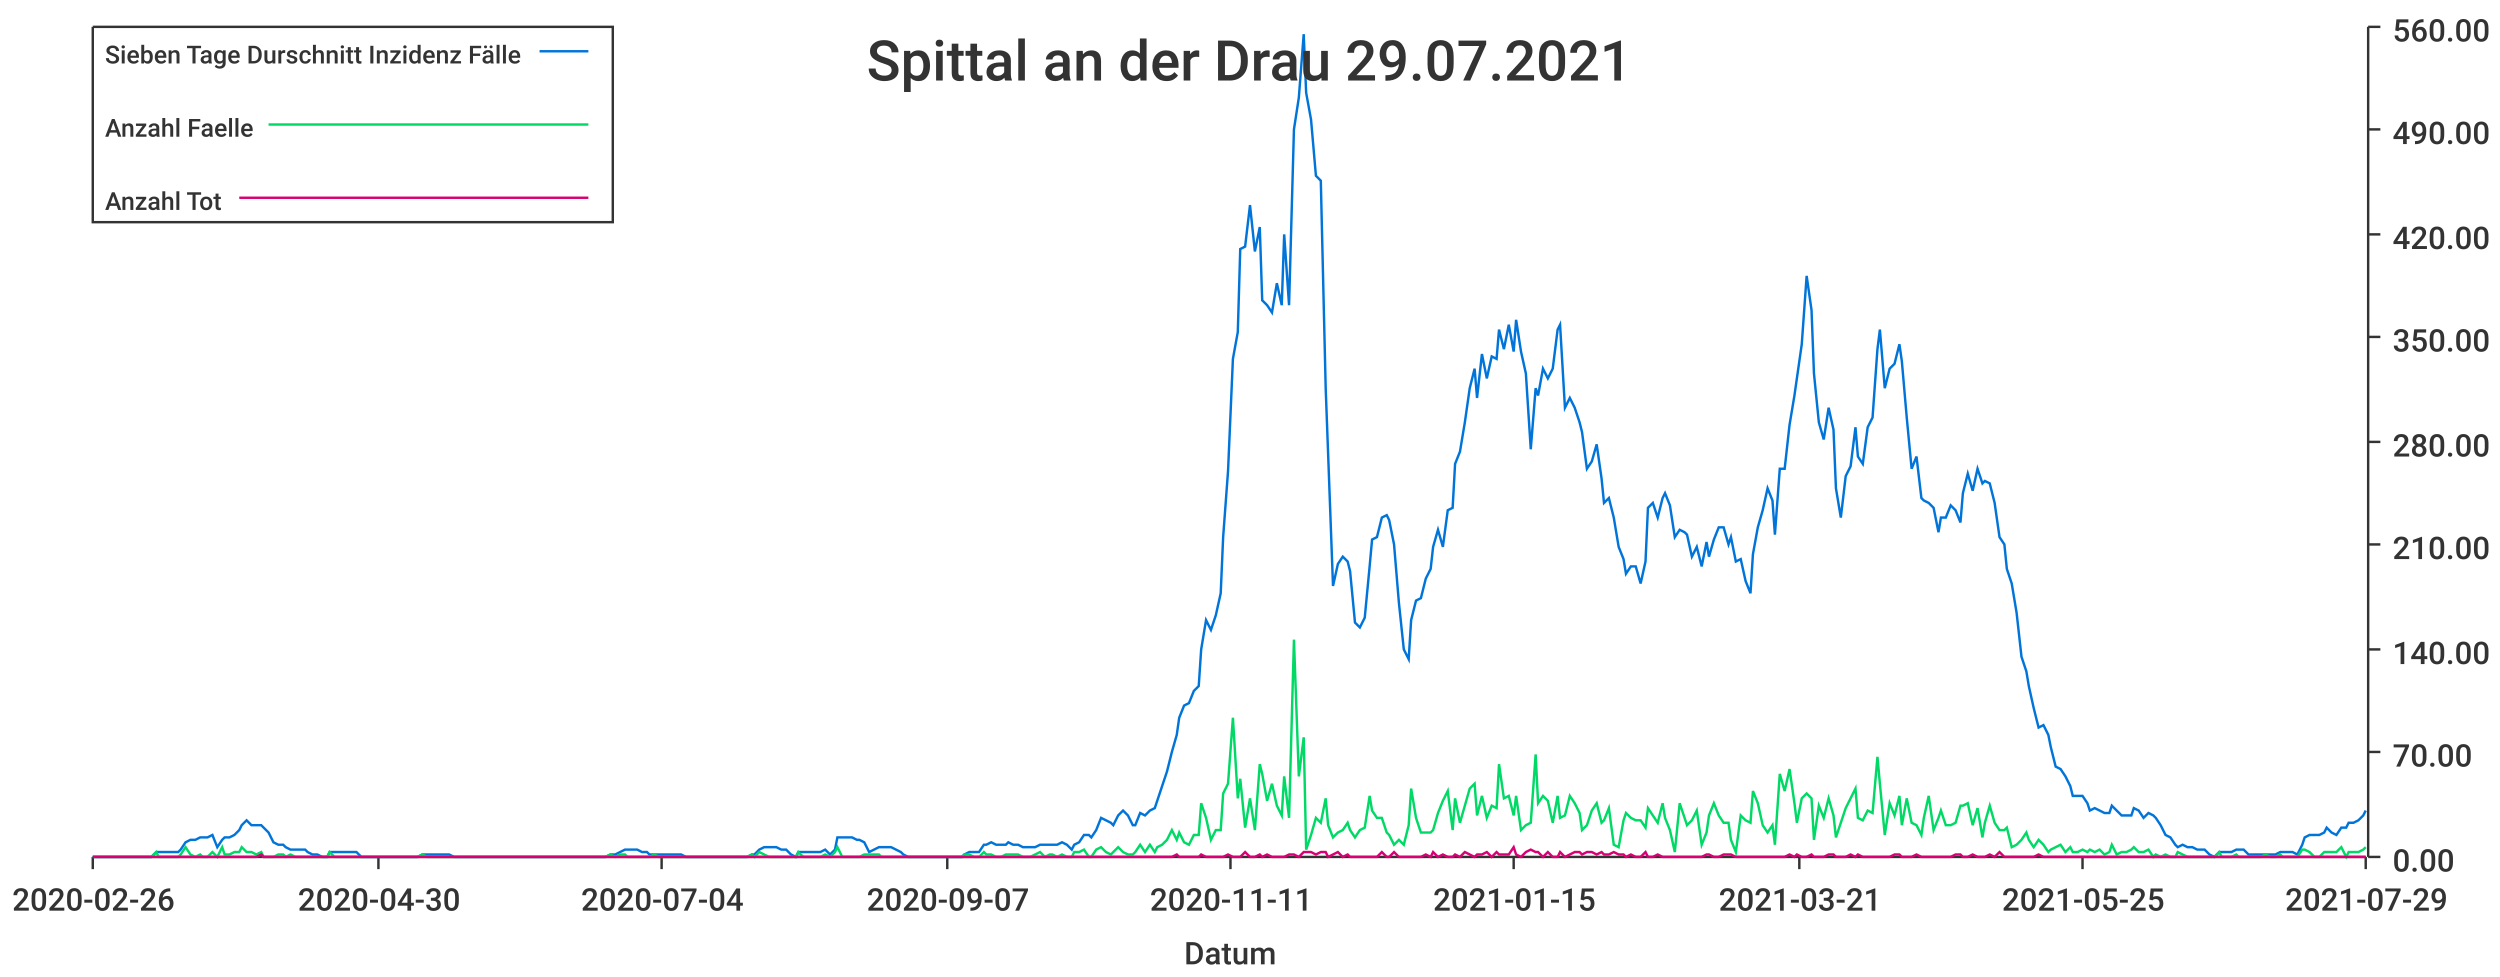
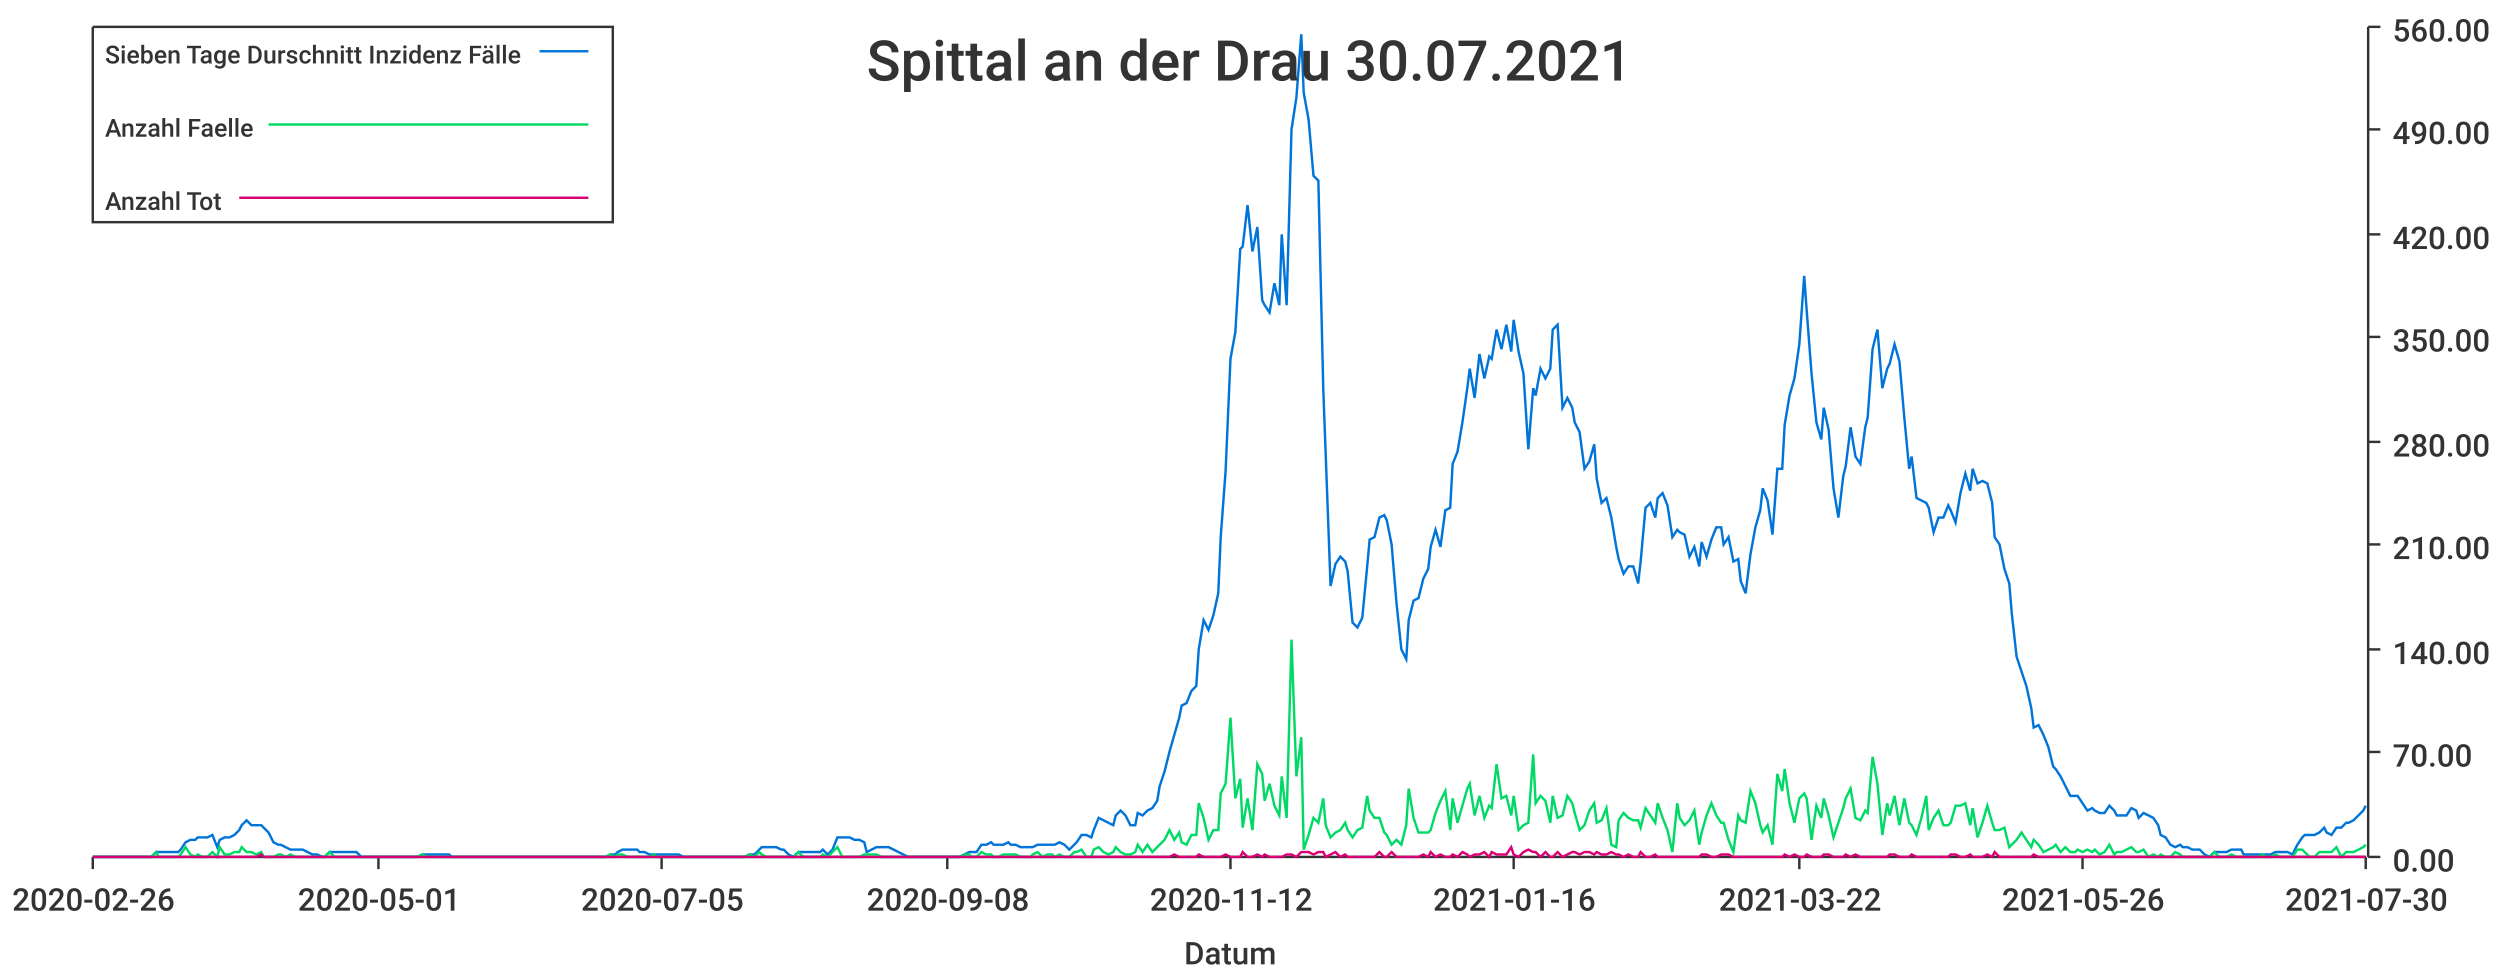
<svg xmlns="http://www.w3.org/2000/svg" width="1024" height="400">\n<path d="M 0 0 L 1024 0 L 1024 400 L 0 400 L 0 0" style="stroke-width:0;stroke:rgba(255,255,255,1.0);fill:rgba(255,255,255,1.0)" />
  <path d="M 38 11 L 969 11 L 969 351 L 38 351 L 38 11" style="stroke-width:0;stroke:rgba(255,255,255,1.0);fill:rgba(255,255,255,1.0)" />
  <path d="M 38 351 L 969 351" style="stroke-width:1;stroke:rgba(51,51,51,1.0);fill:none" />
  <path d="M 38 351 L 38 356" style="stroke-width:1;stroke:rgba(51,51,51,1.0);fill:none" />
  <text x="5" y="373" style="stroke-width:0;stroke:none;fill:rgba(51,51,51,1.0);font-size:12.8px;font-family:'Roboto Medium',sans-serif">2020-02-26</text>
  <path d="M 155 351 L 155 356" style="stroke-width:1;stroke:rgba(51,51,51,1.0);fill:none" />
-   <text x="122" y="373" style="stroke-width:0;stroke:none;fill:rgba(51,51,51,1.0);font-size:12.8px;font-family:'Roboto Medium',sans-serif">2020-04-30</text>
+   <text x="122" y="373" style="stroke-width:0;stroke:none;fill:rgba(51,51,51,1.0);font-size:12.8px;font-family:'Roboto Medium',sans-serif">2020-05-01</text>
  <path d="M 271 351 L 271 356" style="stroke-width:1;stroke:rgba(51,51,51,1.0);fill:none" />
-   <text x="238" y="373" style="stroke-width:0;stroke:none;fill:rgba(51,51,51,1.0);font-size:12.8px;font-family:'Roboto Medium',sans-serif">2020-07-04</text>
+   <text x="238" y="373" style="stroke-width:0;stroke:none;fill:rgba(51,51,51,1.0);font-size:12.8px;font-family:'Roboto Medium',sans-serif">2020-07-05</text>
  <path d="M 388 351 L 388 356" style="stroke-width:1;stroke:rgba(51,51,51,1.0);fill:none" />
-   <text x="355" y="373" style="stroke-width:0;stroke:none;fill:rgba(51,51,51,1.0);font-size:12.8px;font-family:'Roboto Medium',sans-serif">2020-09-07</text>
+   <text x="355" y="373" style="stroke-width:0;stroke:none;fill:rgba(51,51,51,1.0);font-size:12.8px;font-family:'Roboto Medium',sans-serif">2020-09-08</text>
  <path d="M 504 351 L 504 356" style="stroke-width:1;stroke:rgba(51,51,51,1.0);fill:none" />
-   <text x="471" y="373" style="stroke-width:0;stroke:none;fill:rgba(51,51,51,1.0);font-size:12.8px;font-family:'Roboto Medium',sans-serif">2020-11-11</text>
+   <text x="471" y="373" style="stroke-width:0;stroke:none;fill:rgba(51,51,51,1.0);font-size:12.8px;font-family:'Roboto Medium',sans-serif">2020-11-12</text>
  <path d="M 620 351 L 620 356" style="stroke-width:1;stroke:rgba(51,51,51,1.0);fill:none" />
-   <text x="587" y="373" style="stroke-width:0;stroke:none;fill:rgba(51,51,51,1.0);font-size:12.8px;font-family:'Roboto Medium',sans-serif">2021-01-15</text>
+   <text x="587" y="373" style="stroke-width:0;stroke:none;fill:rgba(51,51,51,1.0);font-size:12.8px;font-family:'Roboto Medium',sans-serif">2021-01-16</text>
  <path d="M 737 351 L 737 356" style="stroke-width:1;stroke:rgba(51,51,51,1.0);fill:none" />
-   <text x="704" y="373" style="stroke-width:0;stroke:none;fill:rgba(51,51,51,1.0);font-size:12.8px;font-family:'Roboto Medium',sans-serif">2021-03-21</text>
+   <text x="704" y="373" style="stroke-width:0;stroke:none;fill:rgba(51,51,51,1.0);font-size:12.8px;font-family:'Roboto Medium',sans-serif">2021-03-22</text>
  <path d="M 853 351 L 853 356" style="stroke-width:1;stroke:rgba(51,51,51,1.0);fill:none" />
-   <text x="820" y="373" style="stroke-width:0;stroke:none;fill:rgba(51,51,51,1.0);font-size:12.8px;font-family:'Roboto Medium',sans-serif">2021-05-25</text>
+   <text x="820" y="373" style="stroke-width:0;stroke:none;fill:rgba(51,51,51,1.0);font-size:12.8px;font-family:'Roboto Medium',sans-serif">2021-05-26</text>
  <path d="M 969 351 L 969 356" style="stroke-width:1;stroke:rgba(51,51,51,1.0);fill:none" />
-   <text x="936" y="373" style="stroke-width:0;stroke:none;fill:rgba(51,51,51,1.0);font-size:12.8px;font-family:'Roboto Medium',sans-serif">2021-07-29</text>
+   <text x="936" y="373" style="stroke-width:0;stroke:none;fill:rgba(51,51,51,1.0);font-size:12.8px;font-family:'Roboto Medium',sans-serif">2021-07-30</text>
  <text x="485" y="395" style="stroke-width:0;stroke:none;fill:rgba(51,51,51,1.0);font-size:12.8px;font-family:'Roboto Medium',sans-serif">Datum</text>
  <path d="M 970 351 L 970 11" style="stroke-width:1;stroke:rgba(51,51,51,1.0);fill:none" />
  <path d="M 970 351 L 975 351" style="stroke-width:1;stroke:rgba(51,51,51,1.0);fill:none" />
  <text x="980" y="357" style="stroke-width:0;stroke:none;fill:rgba(51,51,51,1.0);font-size:12.8px;font-family:'Roboto Medium',sans-serif">0.00</text>
  <path d="M 970 308 L 975 308" style="stroke-width:1;stroke:rgba(51,51,51,1.0);fill:none" />
  <text x="980" y="314" style="stroke-width:0;stroke:none;fill:rgba(51,51,51,1.0);font-size:12.8px;font-family:'Roboto Medium',sans-serif">70.00</text>
  <path d="M 970 266 L 975 266" style="stroke-width:1;stroke:rgba(51,51,51,1.0);fill:none" />
  <text x="980" y="272" style="stroke-width:0;stroke:none;fill:rgba(51,51,51,1.0);font-size:12.8px;font-family:'Roboto Medium',sans-serif">140.00</text>
  <path d="M 970 223 L 975 223" style="stroke-width:1;stroke:rgba(51,51,51,1.0);fill:none" />
  <text x="980" y="229" style="stroke-width:0;stroke:none;fill:rgba(51,51,51,1.0);font-size:12.8px;font-family:'Roboto Medium',sans-serif">210.00</text>
  <path d="M 970 181 L 975 181" style="stroke-width:1;stroke:rgba(51,51,51,1.0);fill:none" />
  <text x="980" y="187" style="stroke-width:0;stroke:none;fill:rgba(51,51,51,1.0);font-size:12.8px;font-family:'Roboto Medium',sans-serif">280.00</text>
  <path d="M 970 138 L 975 138" style="stroke-width:1;stroke:rgba(51,51,51,1.0);fill:none" />
  <text x="980" y="144" style="stroke-width:0;stroke:none;fill:rgba(51,51,51,1.0);font-size:12.8px;font-family:'Roboto Medium',sans-serif">350.00</text>
  <path d="M 970 96 L 975 96" style="stroke-width:1;stroke:rgba(51,51,51,1.0);fill:none" />
  <text x="980" y="102" style="stroke-width:0;stroke:none;fill:rgba(51,51,51,1.0);font-size:12.8px;font-family:'Roboto Medium',sans-serif">420.00</text>
  <path d="M 970 53 L 975 53" style="stroke-width:1;stroke:rgba(51,51,51,1.0);fill:none" />
  <text x="980" y="59" style="stroke-width:0;stroke:none;fill:rgba(51,51,51,1.0);font-size:12.8px;font-family:'Roboto Medium',sans-serif">490.00</text>
  <path d="M 970 11 L 975 11" style="stroke-width:1;stroke:rgba(51,51,51,1.0);fill:none" />
  <text x="980" y="17" style="stroke-width:0;stroke:none;fill:rgba(51,51,51,1.0);font-size:12.8px;font-family:'Roboto Medium',sans-serif">560.00</text>
-   <path d="M 38 351 L 40 351 L 42 351 L 44 351 L 46 351 L 47 351 L 49 351 L 51 351 L 53 351 L 55 351 L 56 351 L 58 351 L 60 351 L 62 351 L 64 349 L 65 349 L 67 349 L 69 349 L 71 349 L 73 349 L 74 348 L 76 345 L 78 344 L 80 344 L 82 343 L 83 343 L 85 343 L 87 342 L 89 347 L 91 344 L 92 343 L 94 343 L 96 342 L 98 340 L 99 338 L 101 336 L 103 338 L 105 338 L 107 338 L 108 339 L 110 341 L 112 345 L 114 346 L 116 346 L 117 347 L 119 348 L 121 348 L 123 348 L 125 348 L 126 349 L 128 350 L 130 350 L 132 351 L 134 351 L 135 349 L 137 349 L 139 349 L 141 349 L 143 349 L 144 349 L 146 349 L 148 351 L 150 351 L 152 351 L 153 351 L 155 351 L 157 351 L 159 351 L 160 351 L 162 351 L 164 351 L 166 351 L 168 351 L 169 351 L 171 351 L 173 350 L 175 350 L 177 350 L 178 350 L 180 350 L 182 350 L 184 350 L 186 351 L 187 351 L 189 351 L 191 351 L 193 351 L 195 351 L 196 351 L 198 351 L 200 351 L 202 351 L 204 351 L 205 351 L 207 351 L 209 351 L 211 351 L 213 351 L 214 351 L 216 351 L 218 351 L 220 351 L 221 351 L 223 351 L 225 351 L 227 351 L 229 351 L 230 351 L 232 351 L 234 351 L 236 351 L 238 351 L 239 351 L 241 351 L 243 351 L 245 351 L 247 351 L 248 351 L 250 350 L 252 350 L 254 349 L 256 348 L 257 348 L 259 348 L 261 348 L 263 349 L 265 349 L 266 350 L 268 350 L 270 350 L 272 350 L 273 350 L 275 350 L 277 350 L 279 350 L 281 351 L 282 351 L 284 351 L 286 351 L 288 351 L 290 351 L 291 351 L 293 351 L 295 351 L 297 351 L 299 351 L 300 351 L 302 351 L 304 351 L 306 351 L 308 350 L 309 350 L 311 348 L 313 347 L 315 347 L 317 347 L 318 347 L 320 348 L 322 348 L 324 350 L 326 351 L 327 349 L 329 349 L 331 349 L 333 349 L 334 349 L 336 349 L 338 348 L 340 350 L 342 348 L 343 343 L 345 343 L 347 343 L 349 343 L 351 344 L 352 344 L 354 345 L 356 349 L 358 348 L 360 347 L 361 347 L 363 347 L 365 347 L 367 348 L 369 349 L 370 350 L 372 351 L 374 351 L 376 351 L 378 351 L 379 351 L 381 351 L 383 351 L 385 351 L 387 351 L 388 351 L 390 351 L 392 351 L 394 351 L 395 350 L 397 349 L 399 349 L 401 349 L 403 346 L 404 346 L 406 345 L 408 346 L 410 346 L 412 346 L 413 345 L 415 346 L 417 346 L 419 347 L 421 347 L 422 347 L 424 347 L 426 346 L 428 346 L 430 346 L 431 346 L 433 346 L 435 345 L 437 346 L 439 348 L 440 346 L 442 345 L 444 342 L 446 342 L 447 343 L 449 340 L 451 335 L 453 336 L 455 337 L 456 338 L 458 334 L 460 332 L 462 334 L 464 338 L 465 338 L 467 333 L 469 334 L 471 332 L 473 331 L 474 328 L 476 322 L 478 316 L 480 308 L 482 301 L 483 294 L 485 289 L 487 288 L 489 283 L 491 281 L 492 266 L 494 254 L 496 258 L 498 252 L 500 243 L 501 220 L 503 193 L 505 147 L 507 136 L 508 102 L 510 101 L 512 84 L 514 103 L 516 93 L 517 123 L 519 125 L 521 128 L 523 116 L 525 125 L 526 96 L 528 125 L 530 53 L 532 40 L 534 14 L 535 38 L 537 49 L 539 72 L 541 74 L 543 159 L 544 186 L 546 240 L 548 231 L 550 228 L 552 230 L 553 234 L 555 255 L 557 257 L 559 253 L 561 232 L 562 221 L 564 220 L 566 212 L 568 211 L 569 213 L 571 223 L 573 247 L 575 266 L 577 270 L 578 254 L 580 246 L 582 245 L 584 237 L 586 233 L 587 224 L 589 217 L 591 224 L 593 209 L 595 208 L 596 190 L 598 185 L 600 173 L 602 159 L 604 151 L 605 163 L 607 145 L 609 155 L 611 146 L 613 147 L 614 135 L 616 143 L 618 133 L 620 144 L 621 131 L 623 144 L 625 153 L 627 184 L 629 159 L 630 162 L 632 151 L 634 155 L 636 151 L 638 135 L 639 133 L 641 167 L 643 163 L 645 167 L 647 173 L 648 177 L 650 192 L 652 189 L 654 182 L 656 196 L 657 206 L 659 204 L 661 212 L 663 224 L 665 229 L 666 235 L 668 232 L 670 232 L 672 239 L 674 230 L 675 208 L 677 206 L 679 212 L 681 204 L 682 202 L 684 207 L 686 220 L 688 217 L 690 218 L 691 219 L 693 228 L 695 224 L 697 232 L 699 222 L 700 228 L 702 221 L 704 216 L 706 216 L 708 223 L 709 220 L 711 230 L 713 229 L 715 238 L 717 243 L 718 227 L 720 216 L 722 209 L 724 200 L 726 205 L 727 219 L 729 192 L 731 192 L 733 174 L 735 162 L 736 155 L 738 141 L 740 113 L 742 127 L 743 153 L 745 173 L 747 180 L 749 167 L 751 176 L 752 200 L 754 212 L 756 195 L 758 191 L 760 175 L 761 187 L 763 190 L 765 175 L 767 171 L 769 143 L 770 135 L 772 159 L 774 151 L 776 149 L 778 141 L 779 148 L 781 171 L 783 192 L 785 187 L 787 204 L 788 205 L 790 206 L 792 208 L 794 218 L 795 212 L 797 212 L 799 207 L 801 209 L 803 214 L 804 202 L 806 194 L 808 201 L 810 192 L 812 198 L 813 197 L 815 198 L 817 206 L 819 220 L 821 223 L 822 233 L 824 239 L 826 251 L 828 269 L 830 275 L 831 281 L 833 290 L 835 298 L 837 297 L 839 301 L 840 306 L 842 314 L 844 315 L 846 318 L 848 322 L 849 326 L 851 326 L 853 326 L 855 329 L 856 332 L 858 331 L 860 332 L 862 333 L 864 333 L 865 330 L 867 332 L 869 334 L 871 334 L 873 334 L 874 331 L 876 332 L 878 335 L 880 333 L 882 334 L 883 335 L 885 338 L 887 342 L 889 343 L 891 346 L 892 347 L 894 346 L 896 347 L 898 347 L 900 348 L 901 348 L 903 348 L 905 350 L 907 351 L 909 349 L 910 349 L 912 349 L 914 349 L 916 348 L 917 348 L 919 348 L 921 350 L 923 350 L 925 350 L 926 350 L 928 350 L 930 350 L 932 350 L 934 349 L 935 349 L 937 349 L 939 349 L 941 350 L 943 346 L 944 343 L 946 342 L 948 342 L 950 342 L 952 341 L 953 339 L 955 341 L 957 342 L 959 339 L 961 339 L 962 337 L 964 337 L 966 336 L 968 334 L 969 332" style="stroke-width:1;stroke:rgba(0,116,217,1.0);fill:none" />
-   <path d="M 38 351 L 40 351 L 42 351 L 44 351 L 46 351 L 47 351 L 49 351 L 51 351 L 53 351 L 55 351 L 56 351 L 58 351 L 60 351 L 62 351 L 64 349 L 65 351 L 67 351 L 69 351 L 71 351 L 73 351 L 74 350 L 76 347 L 78 350 L 80 351 L 82 350 L 83 351 L 85 351 L 87 349 L 89 351 L 91 347 L 92 350 L 94 350 L 96 349 L 98 349 L 99 347 L 101 349 L 103 349 L 105 350 L 107 349 L 108 351 L 110 351 L 112 351 L 114 350 L 116 350 L 117 351 L 119 350 L 121 351 L 123 351 L 125 351 L 126 351 L 128 351 L 130 351 L 132 351 L 134 351 L 135 349 L 137 351 L 139 351 L 141 351 L 143 351 L 144 351 L 146 351 L 148 351 L 150 351 L 152 351 L 153 351 L 155 351 L 157 351 L 159 351 L 160 351 L 162 351 L 164 351 L 166 351 L 168 351 L 169 351 L 171 351 L 173 350 L 175 351 L 177 351 L 178 351 L 180 351 L 182 351 L 184 351 L 186 351 L 187 351 L 189 351 L 191 351 L 193 351 L 195 351 L 196 351 L 198 351 L 200 351 L 202 351 L 204 351 L 205 351 L 207 351 L 209 351 L 211 351 L 213 351 L 214 351 L 216 351 L 218 351 L 220 351 L 221 351 L 223 351 L 225 351 L 227 351 L 229 351 L 230 351 L 232 351 L 234 351 L 236 351 L 238 351 L 239 351 L 241 351 L 243 351 L 245 351 L 247 351 L 248 351 L 250 350 L 252 351 L 254 350 L 256 350 L 257 351 L 259 351 L 261 351 L 263 351 L 265 351 L 266 351 L 268 350 L 270 351 L 272 351 L 273 351 L 275 351 L 277 351 L 279 351 L 281 351 L 282 351 L 284 351 L 286 351 L 288 351 L 290 351 L 291 351 L 293 351 L 295 351 L 297 351 L 299 351 L 300 351 L 302 351 L 304 351 L 306 351 L 308 350 L 309 351 L 311 349 L 313 350 L 315 351 L 317 351 L 318 351 L 320 351 L 322 351 L 324 351 L 326 351 L 327 349 L 329 351 L 331 351 L 333 351 L 334 351 L 336 351 L 338 350 L 340 351 L 342 349 L 343 347 L 345 351 L 347 351 L 349 351 L 351 351 L 352 351 L 354 350 L 356 350 L 358 350 L 360 350 L 361 351 L 363 351 L 365 351 L 367 351 L 369 351 L 370 351 L 372 351 L 374 351 L 376 351 L 378 351 L 379 351 L 381 351 L 383 351 L 385 351 L 387 351 L 388 351 L 390 351 L 392 351 L 394 351 L 395 350 L 397 350 L 399 351 L 401 351 L 403 349 L 404 350 L 406 350 L 408 351 L 410 351 L 412 350 L 413 350 L 415 350 L 417 350 L 419 351 L 421 351 L 422 351 L 424 350 L 426 349 L 428 351 L 430 350 L 431 350 L 433 351 L 435 350 L 437 351 L 439 351 L 440 349 L 442 349 L 444 348 L 446 351 L 447 351 L 449 348 L 451 347 L 453 349 L 455 350 L 456 349 L 458 347 L 460 349 L 462 350 L 464 350 L 465 349 L 467 346 L 469 349 L 471 346 L 473 349 L 474 347 L 476 346 L 478 344 L 480 340 L 482 344 L 483 341 L 485 345 L 487 346 L 489 342 L 491 342 L 492 329 L 494 335 L 496 344 L 498 340 L 500 340 L 501 325 L 503 321 L 505 294 L 507 327 L 508 319 L 510 339 L 512 327 L 514 340 L 516 313 L 517 317 L 519 328 L 521 321 L 523 330 L 525 334 L 526 318 L 528 335 L 530 262 L 532 318 L 534 302 L 535 348 L 537 342 L 539 335 L 541 337 L 543 327 L 544 338 L 546 343 L 548 341 L 550 340 L 552 337 L 553 340 L 555 343 L 557 340 L 559 339 L 561 326 L 562 332 L 564 335 L 566 335 L 568 341 L 569 342 L 571 346 L 573 344 L 575 346 L 577 338 L 578 323 L 580 335 L 582 341 L 584 341 L 586 341 L 587 340 L 589 333 L 591 328 L 593 324 L 595 340 L 596 327 L 598 337 L 600 330 L 602 323 L 604 321 L 605 334 L 607 326 L 609 335 L 611 330 L 613 331 L 614 313 L 616 327 L 618 326 L 620 334 L 621 326 L 623 340 L 625 338 L 627 337 L 629 309 L 630 329 L 632 326 L 634 328 L 636 337 L 638 326 L 639 335 L 641 334 L 643 326 L 645 329 L 647 333 L 648 340 L 650 338 L 652 332 L 654 329 L 656 337 L 657 336 L 659 331 L 661 346 L 663 347 L 665 336 L 666 333 L 668 335 L 670 336 L 672 336 L 674 339 L 675 331 L 677 334 L 679 337 L 681 329 L 682 335 L 684 340 L 686 349 L 688 329 L 690 335 L 691 338 L 693 336 L 695 332 L 697 346 L 699 341 L 700 334 L 702 329 L 704 334 L 706 337 L 708 337 L 709 344 L 711 349 L 713 334 L 715 336 L 717 337 L 718 324 L 720 329 L 722 338 L 724 341 L 726 338 L 727 346 L 729 317 L 731 324 L 733 315 L 735 329 L 736 337 L 738 327 L 740 325 L 742 327 L 743 344 L 745 330 L 747 335 L 749 327 L 751 334 L 752 343 L 754 337 L 756 331 L 758 327 L 760 323 L 761 335 L 763 336 L 765 332 L 767 333 L 769 310 L 770 321 L 772 342 L 774 329 L 776 334 L 778 326 L 779 338 L 781 327 L 783 337 L 785 338 L 787 342 L 788 335 L 790 326 L 792 340 L 794 335 L 795 332 L 797 338 L 799 338 L 801 337 L 803 330 L 804 330 L 806 329 L 808 338 L 810 331 L 812 343 L 813 337 L 815 330 L 817 337 L 819 340 L 821 340 L 822 339 L 824 347 L 826 346 L 828 344 L 830 341 L 831 344 L 833 347 L 835 344 L 837 346 L 839 349 L 840 348 L 842 347 L 844 346 L 846 349 L 848 347 L 849 349 L 851 349 L 853 348 L 855 349 L 856 348 L 858 349 L 860 348 L 862 350 L 864 349 L 865 346 L 867 350 L 869 349 L 871 349 L 873 348 L 874 347 L 876 349 L 878 349 L 880 348 L 882 351 L 883 350 L 885 351 L 887 350 L 889 351 L 891 351 L 892 349 L 894 350 L 896 351 L 898 351 L 900 351 L 901 351 L 903 351 L 905 351 L 907 351 L 909 349 L 910 351 L 912 351 L 914 351 L 916 350 L 917 351 L 919 351 L 921 351 L 923 351 L 925 351 L 926 351 L 928 350 L 930 351 L 932 351 L 934 350 L 935 351 L 937 351 L 939 351 L 941 351 L 943 348 L 944 348 L 946 349 L 948 351 L 950 351 L 952 349 L 953 349 L 955 349 L 957 349 L 959 347 L 961 351 L 962 349 L 964 349 L 966 349 L 968 348 L 969 347" style="stroke-width:1;stroke:rgba(0,217,101,1.0);fill:none" />
-   <path d="M 38 351 L 40 351 L 42 351 L 44 351 L 46 351 L 47 351 L 49 351 L 51 351 L 53 351 L 55 351 L 56 351 L 58 351 L 60 351 L 62 351 L 64 351 L 65 351 L 67 351 L 69 351 L 71 351 L 73 351 L 74 351 L 76 351 L 78 351 L 80 351 L 82 351 L 83 351 L 85 351 L 87 351 L 89 351 L 91 351 L 92 351 L 94 351 L 96 351 L 98 351 L 99 351 L 101 351 L 103 351 L 105 351 L 107 350 L 108 351 L 110 351 L 112 351 L 114 351 L 116 351 L 117 351 L 119 351 L 121 351 L 123 351 L 125 351 L 126 351 L 128 351 L 130 351 L 132 351 L 134 351 L 135 351 L 137 351 L 139 351 L 141 351 L 143 351 L 144 351 L 146 351 L 148 351 L 150 351 L 152 351 L 153 351 L 155 351 L 157 351 L 159 351 L 160 351 L 162 351 L 164 351 L 166 351 L 168 351 L 169 351 L 171 351 L 173 351 L 175 351 L 177 351 L 178 351 L 180 351 L 182 351 L 184 351 L 186 351 L 187 351 L 189 351 L 191 351 L 193 351 L 195 351 L 196 351 L 198 351 L 200 351 L 202 351 L 204 351 L 205 351 L 207 351 L 209 351 L 211 351 L 213 351 L 214 351 L 216 351 L 218 351 L 220 351 L 221 351 L 223 351 L 225 351 L 227 351 L 229 351 L 230 351 L 232 351 L 234 351 L 236 351 L 238 351 L 239 351 L 241 351 L 243 351 L 245 351 L 247 351 L 248 351 L 250 351 L 252 351 L 254 351 L 256 351 L 257 351 L 259 351 L 261 351 L 263 351 L 265 351 L 266 351 L 268 351 L 270 351 L 272 351 L 273 351 L 275 351 L 277 351 L 279 351 L 281 351 L 282 351 L 284 351 L 286 351 L 288 351 L 290 351 L 291 351 L 293 351 L 295 351 L 297 351 L 299 351 L 300 351 L 302 351 L 304 351 L 306 351 L 308 351 L 309 351 L 311 351 L 313 351 L 315 351 L 317 351 L 318 351 L 320 351 L 322 351 L 324 351 L 326 351 L 327 351 L 329 351 L 331 351 L 333 351 L 334 351 L 336 351 L 338 351 L 340 351 L 342 351 L 343 351 L 345 351 L 347 351 L 349 351 L 351 351 L 352 351 L 354 351 L 356 351 L 358 351 L 360 351 L 361 351 L 363 351 L 365 351 L 367 351 L 369 351 L 370 351 L 372 351 L 374 351 L 376 351 L 378 351 L 379 351 L 381 351 L 383 351 L 385 351 L 387 351 L 388 351 L 390 351 L 392 351 L 394 351 L 395 351 L 397 351 L 399 351 L 401 351 L 403 351 L 404 351 L 406 351 L 408 351 L 410 351 L 412 351 L 413 351 L 415 351 L 417 351 L 419 351 L 421 351 L 422 351 L 424 351 L 426 351 L 428 351 L 430 351 L 431 351 L 433 351 L 435 351 L 437 351 L 439 351 L 440 351 L 442 351 L 444 351 L 446 351 L 447 351 L 449 351 L 451 351 L 453 351 L 455 351 L 456 351 L 458 351 L 460 351 L 462 351 L 464 351 L 465 351 L 467 351 L 469 351 L 471 351 L 473 351 L 474 351 L 476 351 L 478 351 L 480 351 L 482 350 L 483 351 L 485 351 L 487 351 L 489 351 L 491 351 L 492 350 L 494 351 L 496 351 L 498 351 L 500 351 L 501 351 L 503 350 L 505 351 L 507 351 L 508 351 L 510 349 L 512 351 L 514 351 L 516 350 L 517 351 L 519 350 L 521 351 L 523 351 L 525 351 L 526 351 L 528 350 L 530 350 L 532 351 L 534 349 L 535 349 L 537 349 L 539 350 L 541 349 L 543 349 L 544 351 L 546 350 L 548 349 L 550 351 L 552 350 L 553 351 L 555 351 L 557 351 L 559 351 L 561 351 L 562 351 L 564 351 L 566 349 L 568 351 L 569 351 L 571 349 L 573 351 L 575 351 L 577 351 L 578 351 L 580 351 L 582 351 L 584 350 L 586 351 L 587 349 L 589 351 L 591 350 L 593 351 L 595 351 L 596 350 L 598 351 L 600 349 L 602 350 L 604 351 L 605 350 L 607 350 L 609 349 L 611 351 L 613 349 L 614 350 L 616 350 L 618 350 L 620 347 L 621 350 L 623 351 L 625 349 L 627 348 L 629 349 L 630 349 L 632 351 L 634 349 L 636 351 L 638 351 L 639 349 L 641 351 L 643 350 L 645 349 L 647 349 L 648 350 L 650 349 L 652 349 L 654 350 L 656 349 L 657 350 L 659 350 L 661 349 L 663 350 L 665 350 L 666 351 L 668 350 L 670 351 L 672 351 L 674 349 L 675 351 L 677 351 L 679 350 L 681 351 L 682 351 L 684 351 L 686 351 L 688 351 L 690 351 L 691 351 L 693 351 L 695 351 L 697 351 L 699 350 L 700 350 L 702 351 L 704 351 L 706 350 L 708 350 L 709 350 L 711 351 L 713 351 L 715 351 L 717 351 L 718 351 L 720 351 L 722 351 L 724 351 L 726 351 L 727 351 L 729 351 L 731 351 L 733 350 L 735 351 L 736 350 L 738 351 L 740 351 L 742 350 L 743 351 L 745 351 L 747 351 L 749 350 L 751 350 L 752 351 L 754 351 L 756 351 L 758 350 L 760 351 L 761 350 L 763 351 L 765 351 L 767 351 L 769 351 L 770 351 L 772 351 L 774 351 L 776 350 L 778 350 L 779 351 L 781 351 L 783 351 L 785 350 L 787 351 L 788 351 L 790 351 L 792 351 L 794 351 L 795 351 L 797 351 L 799 351 L 801 350 L 803 350 L 804 351 L 806 351 L 808 350 L 810 351 L 812 351 L 813 351 L 815 350 L 817 351 L 819 349 L 821 351 L 822 351 L 824 351 L 826 351 L 828 351 L 830 351 L 831 351 L 833 351 L 835 350 L 837 351 L 839 351 L 840 351 L 842 351 L 844 351 L 846 351 L 848 351 L 849 351 L 851 351 L 853 351 L 855 351 L 856 351 L 858 351 L 860 351 L 862 351 L 864 351 L 865 351 L 867 351 L 869 351 L 871 351 L 873 351 L 874 351 L 876 351 L 878 351 L 880 351 L 882 351 L 883 351 L 885 351 L 887 351 L 889 351 L 891 351 L 892 351 L 894 351 L 896 351 L 898 351 L 900 351 L 901 351 L 903 351 L 905 351 L 907 351 L 909 351 L 910 351 L 912 351 L 914 351 L 916 351 L 917 351 L 919 351 L 921 351 L 923 351 L 925 351 L 926 351 L 928 351 L 930 351 L 932 351 L 934 351 L 935 351 L 937 351 L 939 351 L 941 351 L 943 351 L 944 351 L 946 351 L 948 351 L 950 351 L 952 351 L 953 351 L 955 351 L 957 351 L 959 351 L 961 351 L 962 351 L 964 351 L 966 351 L 968 351 L 969 351" style="stroke-width:1;stroke:rgba(217,0,116,1.0);fill:none" />
-   <text x="355" y="33" style="stroke-width:0;stroke:none;fill:rgba(51,51,51,1.0);font-size:23.0px;font-family:'Roboto Medium',sans-serif">Spittal an der Drau 29.07.2021</text>
+   <path d="M 38 351 L 40 351 L 42 351 L 44 351 L 46 351 L 47 351 L 49 351 L 51 351 L 53 351 L 55 351 L 56 351 L 58 351 L 60 351 L 62 351 L 64 349 L 65 349 L 67 349 L 69 349 L 71 349 L 73 349 L 74 348 L 76 345 L 78 344 L 80 344 L 81 343 L 83 343 L 85 343 L 87 342 L 89 347 L 90 344 L 92 343 L 94 343 L 96 342 L 98 340 L 99 338 L 101 336 L 103 338 L 105 338 L 107 338 L 108 339 L 110 341 L 112 345 L 114 346 L 115 346 L 117 347 L 119 348 L 121 348 L 123 348 L 124 348 L 126 349 L 128 350 L 130 350 L 132 351 L 133 351 L 135 349 L 137 349 L 139 349 L 141 349 L 142 349 L 144 349 L 146 349 L 148 351 L 150 351 L 151 351 L 153 351 L 155 351 L 157 351 L 158 351 L 160 351 L 162 351 L 164 351 L 166 351 L 167 351 L 169 351 L 171 351 L 173 350 L 175 350 L 176 350 L 178 350 L 180 350 L 182 350 L 184 350 L 185 351 L 187 351 L 189 351 L 191 351 L 192 351 L 194 351 L 196 351 L 198 351 L 200 351 L 201 351 L 203 351 L 205 351 L 207 351 L 209 351 L 210 351 L 212 351 L 214 351 L 216 351 L 218 351 L 219 351 L 221 351 L 223 351 L 225 351 L 226 351 L 228 351 L 230 351 L 232 351 L 234 351 L 235 351 L 237 351 L 239 351 L 241 351 L 243 351 L 244 351 L 246 351 L 248 351 L 250 350 L 252 350 L 253 349 L 255 348 L 257 348 L 259 348 L 261 348 L 262 349 L 264 349 L 266 350 L 268 350 L 269 350 L 271 350 L 273 350 L 275 350 L 277 350 L 278 350 L 280 351 L 282 351 L 284 351 L 286 351 L 287 351 L 289 351 L 291 351 L 293 351 L 295 351 L 296 351 L 298 351 L 300 351 L 302 351 L 303 351 L 305 351 L 307 350 L 309 350 L 311 348 L 312 347 L 314 347 L 316 347 L 318 347 L 320 348 L 321 348 L 323 350 L 325 351 L 327 349 L 329 349 L 330 349 L 332 349 L 334 349 L 336 349 L 337 348 L 339 350 L 341 348 L 343 343 L 345 343 L 346 343 L 348 343 L 350 344 L 352 344 L 354 345 L 355 349 L 357 348 L 359 347 L 361 347 L 363 347 L 364 347 L 366 348 L 368 349 L 370 350 L 372 351 L 373 351 L 375 351 L 377 351 L 379 351 L 380 351 L 382 351 L 384 351 L 386 351 L 388 351 L 389 351 L 391 351 L 393 351 L 395 350 L 397 349 L 398 349 L 400 349 L 402 346 L 404 346 L 406 345 L 407 346 L 409 346 L 411 346 L 413 345 L 414 346 L 416 346 L 418 347 L 420 347 L 422 347 L 423 347 L 425 346 L 427 346 L 429 346 L 431 346 L 432 346 L 434 345 L 436 346 L 438 348 L 440 346 L 441 345 L 443 342 L 445 342 L 447 343 L 448 340 L 450 335 L 452 336 L 454 337 L 456 338 L 457 334 L 459 332 L 461 334 L 463 338 L 465 338 L 466 333 L 468 334 L 470 332 L 472 331 L 474 328 L 475 322 L 477 316 L 479 308 L 481 301 L 483 294 L 484 289 L 486 288 L 488 283 L 490 281 L 491 266 L 493 254 L 495 258 L 497 252 L 499 243 L 500 220 L 502 193 L 504 147 L 506 136 L 508 102 L 509 101 L 511 84 L 513 103 L 515 93 L 517 123 L 518 125 L 520 128 L 522 116 L 524 125 L 525 96 L 527 125 L 529 53 L 531 40 L 533 14 L 534 38 L 536 49 L 538 72 L 540 74 L 542 159 L 543 186 L 545 240 L 547 231 L 549 228 L 551 230 L 552 234 L 554 255 L 556 257 L 558 253 L 560 232 L 561 221 L 563 220 L 565 212 L 567 211 L 568 213 L 570 223 L 572 247 L 574 266 L 576 270 L 577 254 L 579 246 L 581 245 L 583 237 L 585 233 L 586 224 L 588 217 L 590 224 L 592 209 L 594 208 L 595 190 L 597 185 L 599 173 L 601 159 L 602 151 L 604 163 L 606 145 L 608 155 L 610 146 L 611 147 L 613 135 L 615 143 L 617 133 L 619 144 L 620 131 L 622 144 L 624 153 L 626 184 L 628 159 L 629 162 L 631 151 L 633 155 L 635 151 L 636 135 L 638 133 L 640 167 L 642 163 L 644 167 L 645 173 L 647 177 L 649 192 L 651 189 L 653 182 L 654 196 L 656 206 L 658 204 L 660 212 L 662 224 L 663 229 L 665 235 L 667 232 L 669 232 L 671 239 L 672 230 L 674 208 L 676 206 L 678 212 L 679 204 L 681 202 L 683 207 L 685 220 L 687 217 L 688 218 L 690 219 L 692 228 L 694 224 L 696 232 L 697 222 L 699 228 L 701 221 L 703 216 L 705 216 L 706 223 L 708 220 L 710 230 L 712 229 L 713 238 L 715 243 L 717 227 L 719 216 L 721 209 L 722 200 L 724 205 L 726 219 L 728 192 L 730 192 L 731 174 L 733 162 L 735 155 L 737 141 L 739 113 L 740 127 L 742 153 L 744 173 L 746 180 L 747 167 L 749 176 L 751 200 L 753 212 L 755 195 L 756 191 L 758 175 L 760 187 L 762 190 L 764 175 L 765 171 L 767 143 L 769 135 L 771 159 L 773 151 L 774 149 L 776 141 L 778 148 L 780 171 L 782 192 L 783 187 L 785 204 L 787 205 L 789 206 L 790 208 L 792 218 L 794 212 L 796 212 L 798 207 L 799 209 L 801 214 L 803 202 L 805 194 L 807 201 L 808 192 L 810 198 L 812 197 L 814 198 L 816 206 L 817 220 L 819 223 L 821 233 L 823 239 L 824 251 L 826 269 L 828 275 L 830 281 L 832 290 L 833 298 L 835 297 L 837 301 L 839 306 L 841 314 L 842 315 L 844 318 L 846 322 L 848 326 L 850 326 L 851 326 L 853 329 L 855 332 L 857 331 L 858 332 L 860 333 L 862 333 L 864 330 L 866 332 L 867 334 L 869 334 L 871 334 L 873 331 L 875 332 L 876 335 L 878 333 L 880 334 L 882 335 L 884 338 L 885 342 L 887 343 L 889 346 L 891 347 L 893 346 L 894 347 L 896 347 L 898 348 L 900 348 L 901 348 L 903 350 L 905 351 L 907 349 L 909 349 L 910 349 L 912 349 L 914 348 L 916 348 L 918 348 L 919 350 L 921 350 L 923 350 L 925 350 L 927 350 L 928 350 L 930 350 L 932 349 L 934 349 L 935 349 L 937 349 L 939 350 L 941 346 L 943 343 L 944 342 L 946 342 L 948 342 L 950 341 L 952 339 L 953 341 L 955 342 L 957 339 L 959 339 L 961 337 L 962 337 L 964 336 L 966 334 L 968 332 L 969 330" style="stroke-width:1;stroke:rgba(0,116,217,1.0);fill:none" />
+   <path d="M 38 351 L 40 351 L 42 351 L 44 351 L 46 351 L 47 351 L 49 351 L 51 351 L 53 351 L 55 351 L 56 351 L 58 351 L 60 351 L 62 351 L 64 349 L 65 351 L 67 351 L 69 351 L 71 351 L 73 351 L 74 350 L 76 347 L 78 350 L 80 351 L 81 350 L 83 351 L 85 351 L 87 349 L 89 351 L 90 347 L 92 350 L 94 350 L 96 349 L 98 349 L 99 347 L 101 349 L 103 349 L 105 350 L 107 349 L 108 351 L 110 351 L 112 351 L 114 350 L 115 350 L 117 351 L 119 350 L 121 351 L 123 351 L 124 351 L 126 351 L 128 351 L 130 351 L 132 351 L 133 351 L 135 349 L 137 351 L 139 351 L 141 351 L 142 351 L 144 351 L 146 351 L 148 351 L 150 351 L 151 351 L 153 351 L 155 351 L 157 351 L 158 351 L 160 351 L 162 351 L 164 351 L 166 351 L 167 351 L 169 351 L 171 351 L 173 350 L 175 351 L 176 351 L 178 351 L 180 351 L 182 351 L 184 351 L 185 351 L 187 351 L 189 351 L 191 351 L 192 351 L 194 351 L 196 351 L 198 351 L 200 351 L 201 351 L 203 351 L 205 351 L 207 351 L 209 351 L 210 351 L 212 351 L 214 351 L 216 351 L 218 351 L 219 351 L 221 351 L 223 351 L 225 351 L 226 351 L 228 351 L 230 351 L 232 351 L 234 351 L 235 351 L 237 351 L 239 351 L 241 351 L 243 351 L 244 351 L 246 351 L 248 351 L 250 350 L 252 351 L 253 350 L 255 350 L 257 351 L 259 351 L 261 351 L 262 351 L 264 351 L 266 351 L 268 350 L 269 351 L 271 351 L 273 351 L 275 351 L 277 351 L 278 351 L 280 351 L 282 351 L 284 351 L 286 351 L 287 351 L 289 351 L 291 351 L 293 351 L 295 351 L 296 351 L 298 351 L 300 351 L 302 351 L 303 351 L 305 351 L 307 350 L 309 351 L 311 349 L 312 350 L 314 351 L 316 351 L 318 351 L 320 351 L 321 351 L 323 351 L 325 351 L 327 349 L 329 351 L 330 351 L 332 351 L 334 351 L 336 351 L 337 350 L 339 351 L 341 349 L 343 347 L 345 351 L 346 351 L 348 351 L 350 351 L 352 351 L 354 350 L 355 350 L 357 350 L 359 350 L 361 351 L 363 351 L 364 351 L 366 351 L 368 351 L 370 351 L 372 351 L 373 351 L 375 351 L 377 351 L 379 351 L 380 351 L 382 351 L 384 351 L 386 351 L 388 351 L 389 351 L 391 351 L 393 351 L 395 350 L 397 350 L 398 351 L 400 351 L 402 349 L 404 350 L 406 350 L 407 351 L 409 351 L 411 350 L 413 350 L 414 350 L 416 350 L 418 351 L 420 351 L 422 351 L 423 350 L 425 349 L 427 351 L 429 350 L 431 350 L 432 351 L 434 350 L 436 351 L 438 351 L 440 349 L 441 349 L 443 348 L 445 351 L 447 351 L 448 348 L 450 347 L 452 349 L 454 350 L 456 349 L 457 347 L 459 349 L 461 350 L 463 350 L 465 349 L 466 346 L 468 349 L 470 346 L 472 349 L 474 347 L 475 346 L 477 344 L 479 340 L 481 344 L 483 341 L 484 345 L 486 346 L 488 342 L 490 342 L 491 329 L 493 335 L 495 344 L 497 340 L 499 340 L 500 325 L 502 321 L 504 294 L 506 327 L 508 319 L 509 339 L 511 327 L 513 340 L 515 313 L 517 317 L 518 328 L 520 321 L 522 330 L 524 334 L 525 318 L 527 335 L 529 262 L 531 318 L 533 302 L 534 348 L 536 342 L 538 335 L 540 337 L 542 327 L 543 338 L 545 343 L 547 341 L 549 340 L 551 337 L 552 340 L 554 343 L 556 340 L 558 339 L 560 326 L 561 332 L 563 335 L 565 335 L 567 341 L 568 342 L 570 346 L 572 344 L 574 346 L 576 338 L 577 323 L 579 335 L 581 341 L 583 341 L 585 341 L 586 340 L 588 333 L 590 328 L 592 324 L 594 340 L 595 327 L 597 337 L 599 330 L 601 323 L 602 321 L 604 334 L 606 326 L 608 335 L 610 330 L 611 331 L 613 313 L 615 327 L 617 326 L 619 334 L 620 326 L 622 340 L 624 338 L 626 337 L 628 309 L 629 329 L 631 326 L 633 328 L 635 337 L 636 326 L 638 335 L 640 334 L 642 326 L 644 329 L 645 333 L 647 340 L 649 338 L 651 332 L 653 329 L 654 337 L 656 336 L 658 331 L 660 346 L 662 347 L 663 336 L 665 333 L 667 335 L 669 336 L 671 336 L 672 339 L 674 331 L 676 334 L 678 337 L 679 329 L 681 335 L 683 340 L 685 349 L 687 329 L 688 335 L 690 338 L 692 336 L 694 332 L 696 346 L 697 341 L 699 334 L 701 329 L 703 334 L 705 337 L 706 337 L 708 344 L 710 349 L 712 334 L 713 336 L 715 337 L 717 324 L 719 329 L 721 338 L 722 341 L 724 338 L 726 346 L 728 317 L 730 324 L 731 315 L 733 329 L 735 337 L 737 327 L 739 325 L 740 327 L 742 344 L 744 330 L 746 335 L 747 327 L 749 334 L 751 343 L 753 337 L 755 331 L 756 327 L 758 323 L 760 335 L 762 336 L 764 332 L 765 333 L 767 310 L 769 321 L 771 342 L 773 329 L 774 334 L 776 326 L 778 338 L 780 327 L 782 337 L 783 338 L 785 342 L 787 335 L 789 326 L 790 340 L 792 335 L 794 332 L 796 338 L 798 338 L 799 337 L 801 330 L 803 330 L 805 329 L 807 338 L 808 331 L 810 343 L 812 337 L 814 330 L 816 337 L 817 340 L 819 340 L 821 339 L 823 347 L 824 346 L 826 344 L 828 341 L 830 344 L 832 347 L 833 344 L 835 346 L 837 349 L 839 348 L 841 347 L 842 346 L 844 349 L 846 347 L 848 349 L 850 349 L 851 348 L 853 349 L 855 348 L 857 349 L 858 348 L 860 350 L 862 349 L 864 346 L 866 350 L 867 349 L 869 349 L 871 348 L 873 347 L 875 349 L 876 349 L 878 348 L 880 351 L 882 350 L 884 351 L 885 350 L 887 351 L 889 351 L 891 349 L 893 350 L 894 351 L 896 351 L 898 351 L 900 351 L 901 351 L 903 351 L 905 351 L 907 349 L 909 351 L 910 351 L 912 351 L 914 350 L 916 351 L 918 351 L 919 351 L 921 351 L 923 351 L 925 351 L 927 350 L 928 351 L 930 351 L 932 350 L 934 351 L 935 351 L 937 351 L 939 351 L 941 348 L 943 348 L 944 349 L 946 351 L 948 351 L 950 349 L 952 349 L 953 349 L 955 349 L 957 347 L 959 351 L 961 349 L 962 349 L 964 349 L 966 348 L 968 347 L 969 346" style="stroke-width:1;stroke:rgba(0,217,101,1.0);fill:none" />
+   <path d="M 38 351 L 40 351 L 42 351 L 44 351 L 46 351 L 47 351 L 49 351 L 51 351 L 53 351 L 55 351 L 56 351 L 58 351 L 60 351 L 62 351 L 64 351 L 65 351 L 67 351 L 69 351 L 71 351 L 73 351 L 74 351 L 76 351 L 78 351 L 80 351 L 81 351 L 83 351 L 85 351 L 87 351 L 89 351 L 90 351 L 92 351 L 94 351 L 96 351 L 98 351 L 99 351 L 101 351 L 103 351 L 105 351 L 107 350 L 108 351 L 110 351 L 112 351 L 114 351 L 115 351 L 117 351 L 119 351 L 121 351 L 123 351 L 124 351 L 126 351 L 128 351 L 130 351 L 132 351 L 133 351 L 135 351 L 137 351 L 139 351 L 141 351 L 142 351 L 144 351 L 146 351 L 148 351 L 150 351 L 151 351 L 153 351 L 155 351 L 157 351 L 158 351 L 160 351 L 162 351 L 164 351 L 166 351 L 167 351 L 169 351 L 171 351 L 173 351 L 175 351 L 176 351 L 178 351 L 180 351 L 182 351 L 184 351 L 185 351 L 187 351 L 189 351 L 191 351 L 192 351 L 194 351 L 196 351 L 198 351 L 200 351 L 201 351 L 203 351 L 205 351 L 207 351 L 209 351 L 210 351 L 212 351 L 214 351 L 216 351 L 218 351 L 219 351 L 221 351 L 223 351 L 225 351 L 226 351 L 228 351 L 230 351 L 232 351 L 234 351 L 235 351 L 237 351 L 239 351 L 241 351 L 243 351 L 244 351 L 246 351 L 248 351 L 250 351 L 252 351 L 253 351 L 255 351 L 257 351 L 259 351 L 261 351 L 262 351 L 264 351 L 266 351 L 268 351 L 269 351 L 271 351 L 273 351 L 275 351 L 277 351 L 278 351 L 280 351 L 282 351 L 284 351 L 286 351 L 287 351 L 289 351 L 291 351 L 293 351 L 295 351 L 296 351 L 298 351 L 300 351 L 302 351 L 303 351 L 305 351 L 307 351 L 309 351 L 311 351 L 312 351 L 314 351 L 316 351 L 318 351 L 320 351 L 321 351 L 323 351 L 325 351 L 327 351 L 329 351 L 330 351 L 332 351 L 334 351 L 336 351 L 337 351 L 339 351 L 341 351 L 343 351 L 345 351 L 346 351 L 348 351 L 350 351 L 352 351 L 354 351 L 355 351 L 357 351 L 359 351 L 361 351 L 363 351 L 364 351 L 366 351 L 368 351 L 370 351 L 372 351 L 373 351 L 375 351 L 377 351 L 379 351 L 380 351 L 382 351 L 384 351 L 386 351 L 388 351 L 389 351 L 391 351 L 393 351 L 395 351 L 397 351 L 398 351 L 400 351 L 402 351 L 404 351 L 406 351 L 407 351 L 409 351 L 411 351 L 413 351 L 414 351 L 416 351 L 418 351 L 420 351 L 422 351 L 423 351 L 425 351 L 427 351 L 429 351 L 431 351 L 432 351 L 434 351 L 436 351 L 438 351 L 440 351 L 441 351 L 443 351 L 445 351 L 447 351 L 448 351 L 450 351 L 452 351 L 454 351 L 456 351 L 457 351 L 459 351 L 461 351 L 463 351 L 465 351 L 466 351 L 468 351 L 470 351 L 472 351 L 474 351 L 475 351 L 477 351 L 479 351 L 481 350 L 483 351 L 484 351 L 486 351 L 488 351 L 490 351 L 491 350 L 493 351 L 495 351 L 497 351 L 499 351 L 500 351 L 502 350 L 504 351 L 506 351 L 508 351 L 509 349 L 511 351 L 513 351 L 515 350 L 517 351 L 518 350 L 520 351 L 522 351 L 524 351 L 525 351 L 527 350 L 529 350 L 531 351 L 533 349 L 534 349 L 536 349 L 538 350 L 540 349 L 542 349 L 543 351 L 545 350 L 547 349 L 549 351 L 551 350 L 552 351 L 554 351 L 556 351 L 558 351 L 560 351 L 561 351 L 563 351 L 565 349 L 567 351 L 568 351 L 570 349 L 572 351 L 574 351 L 576 351 L 577 351 L 579 351 L 581 351 L 583 350 L 585 351 L 586 349 L 588 351 L 590 350 L 592 351 L 594 351 L 595 350 L 597 351 L 599 349 L 601 350 L 602 351 L 604 350 L 606 350 L 608 349 L 610 351 L 611 349 L 613 350 L 615 350 L 617 350 L 619 347 L 620 350 L 622 351 L 624 349 L 626 348 L 628 349 L 629 349 L 631 351 L 633 349 L 635 351 L 636 351 L 638 349 L 640 351 L 642 350 L 644 349 L 645 349 L 647 350 L 649 349 L 651 349 L 653 350 L 654 349 L 656 350 L 658 350 L 660 349 L 662 350 L 663 350 L 665 351 L 667 350 L 669 351 L 671 351 L 672 349 L 674 351 L 676 351 L 678 350 L 679 351 L 681 351 L 683 351 L 685 351 L 687 351 L 688 351 L 690 351 L 692 351 L 694 351 L 696 351 L 697 350 L 699 350 L 701 351 L 703 351 L 705 350 L 706 350 L 708 350 L 710 351 L 712 351 L 713 351 L 715 351 L 717 351 L 719 351 L 721 351 L 722 351 L 724 351 L 726 351 L 728 351 L 730 351 L 731 350 L 733 351 L 735 350 L 737 351 L 739 351 L 740 350 L 742 351 L 744 351 L 746 351 L 747 350 L 749 350 L 751 351 L 753 351 L 755 351 L 756 350 L 758 351 L 760 350 L 762 351 L 764 351 L 765 351 L 767 351 L 769 351 L 771 351 L 773 351 L 774 350 L 776 350 L 778 351 L 780 351 L 782 351 L 783 350 L 785 351 L 787 351 L 789 351 L 790 351 L 792 351 L 794 351 L 796 351 L 798 351 L 799 350 L 801 350 L 803 351 L 805 351 L 807 350 L 808 351 L 810 351 L 812 351 L 814 350 L 816 351 L 817 349 L 819 351 L 821 351 L 823 351 L 824 351 L 826 351 L 828 351 L 830 351 L 832 351 L 833 350 L 835 351 L 837 351 L 839 351 L 841 351 L 842 351 L 844 351 L 846 351 L 848 351 L 850 351 L 851 351 L 853 351 L 855 351 L 857 351 L 858 351 L 860 351 L 862 351 L 864 351 L 866 351 L 867 351 L 869 351 L 871 351 L 873 351 L 875 351 L 876 351 L 878 351 L 880 351 L 882 351 L 884 351 L 885 351 L 887 351 L 889 351 L 891 351 L 893 351 L 894 351 L 896 351 L 898 351 L 900 351 L 901 351 L 903 351 L 905 351 L 907 351 L 909 351 L 910 351 L 912 351 L 914 351 L 916 351 L 918 351 L 919 351 L 921 351 L 923 351 L 925 351 L 927 351 L 928 351 L 930 351 L 932 351 L 934 351 L 935 351 L 937 351 L 939 351 L 941 351 L 943 351 L 944 351 L 946 351 L 948 351 L 950 351 L 952 351 L 953 351 L 955 351 L 957 351 L 959 351 L 961 351 L 962 351 L 964 351 L 966 351 L 968 351 L 969 351" style="stroke-width:1;stroke:rgba(217,0,116,1.0);fill:none" />
+   <text x="355" y="33" style="stroke-width:0;stroke:none;fill:rgba(51,51,51,1.0);font-size:23.0px;font-family:'Roboto Medium',sans-serif">Spittal an der Drau 30.07.2021</text>
  <path d="M 38 11 L 251 11 L 251 91 L 38 91 L 38 11" style="stroke-width:1;stroke:rgba(51,51,51,1.0);fill:rgba(255,255,255,1.0)" />
  <text x="43" y="26" style="stroke-width:0;stroke:none;fill:rgba(51,51,51,1.0);font-size:10.2px;font-family:'Roboto Medium',sans-serif">Sieben Tage Durschnitt Inzidenz Fälle</text>
  <path d="M 221 21 L 241 21" style="stroke-width:1;stroke:rgba(0,116,217,1.0);fill:none" />
  <text x="43" y="56" style="stroke-width:0;stroke:none;fill:rgba(51,51,51,1.0);font-size:10.2px;font-family:'Roboto Medium',sans-serif">Anzahl Faelle</text>
  <path d="M 110 51 L 241 51" style="stroke-width:1;stroke:rgba(0,217,101,1.0);fill:none" />
  <text x="43" y="86" style="stroke-width:0;stroke:none;fill:rgba(51,51,51,1.0);font-size:10.2px;font-family:'Roboto Medium',sans-serif">Anzahl Tot</text>
  <path d="M 98 81 L 241 81" style="stroke-width:1;stroke:rgba(217,0,116,1.0);fill:none" />
</svg>
